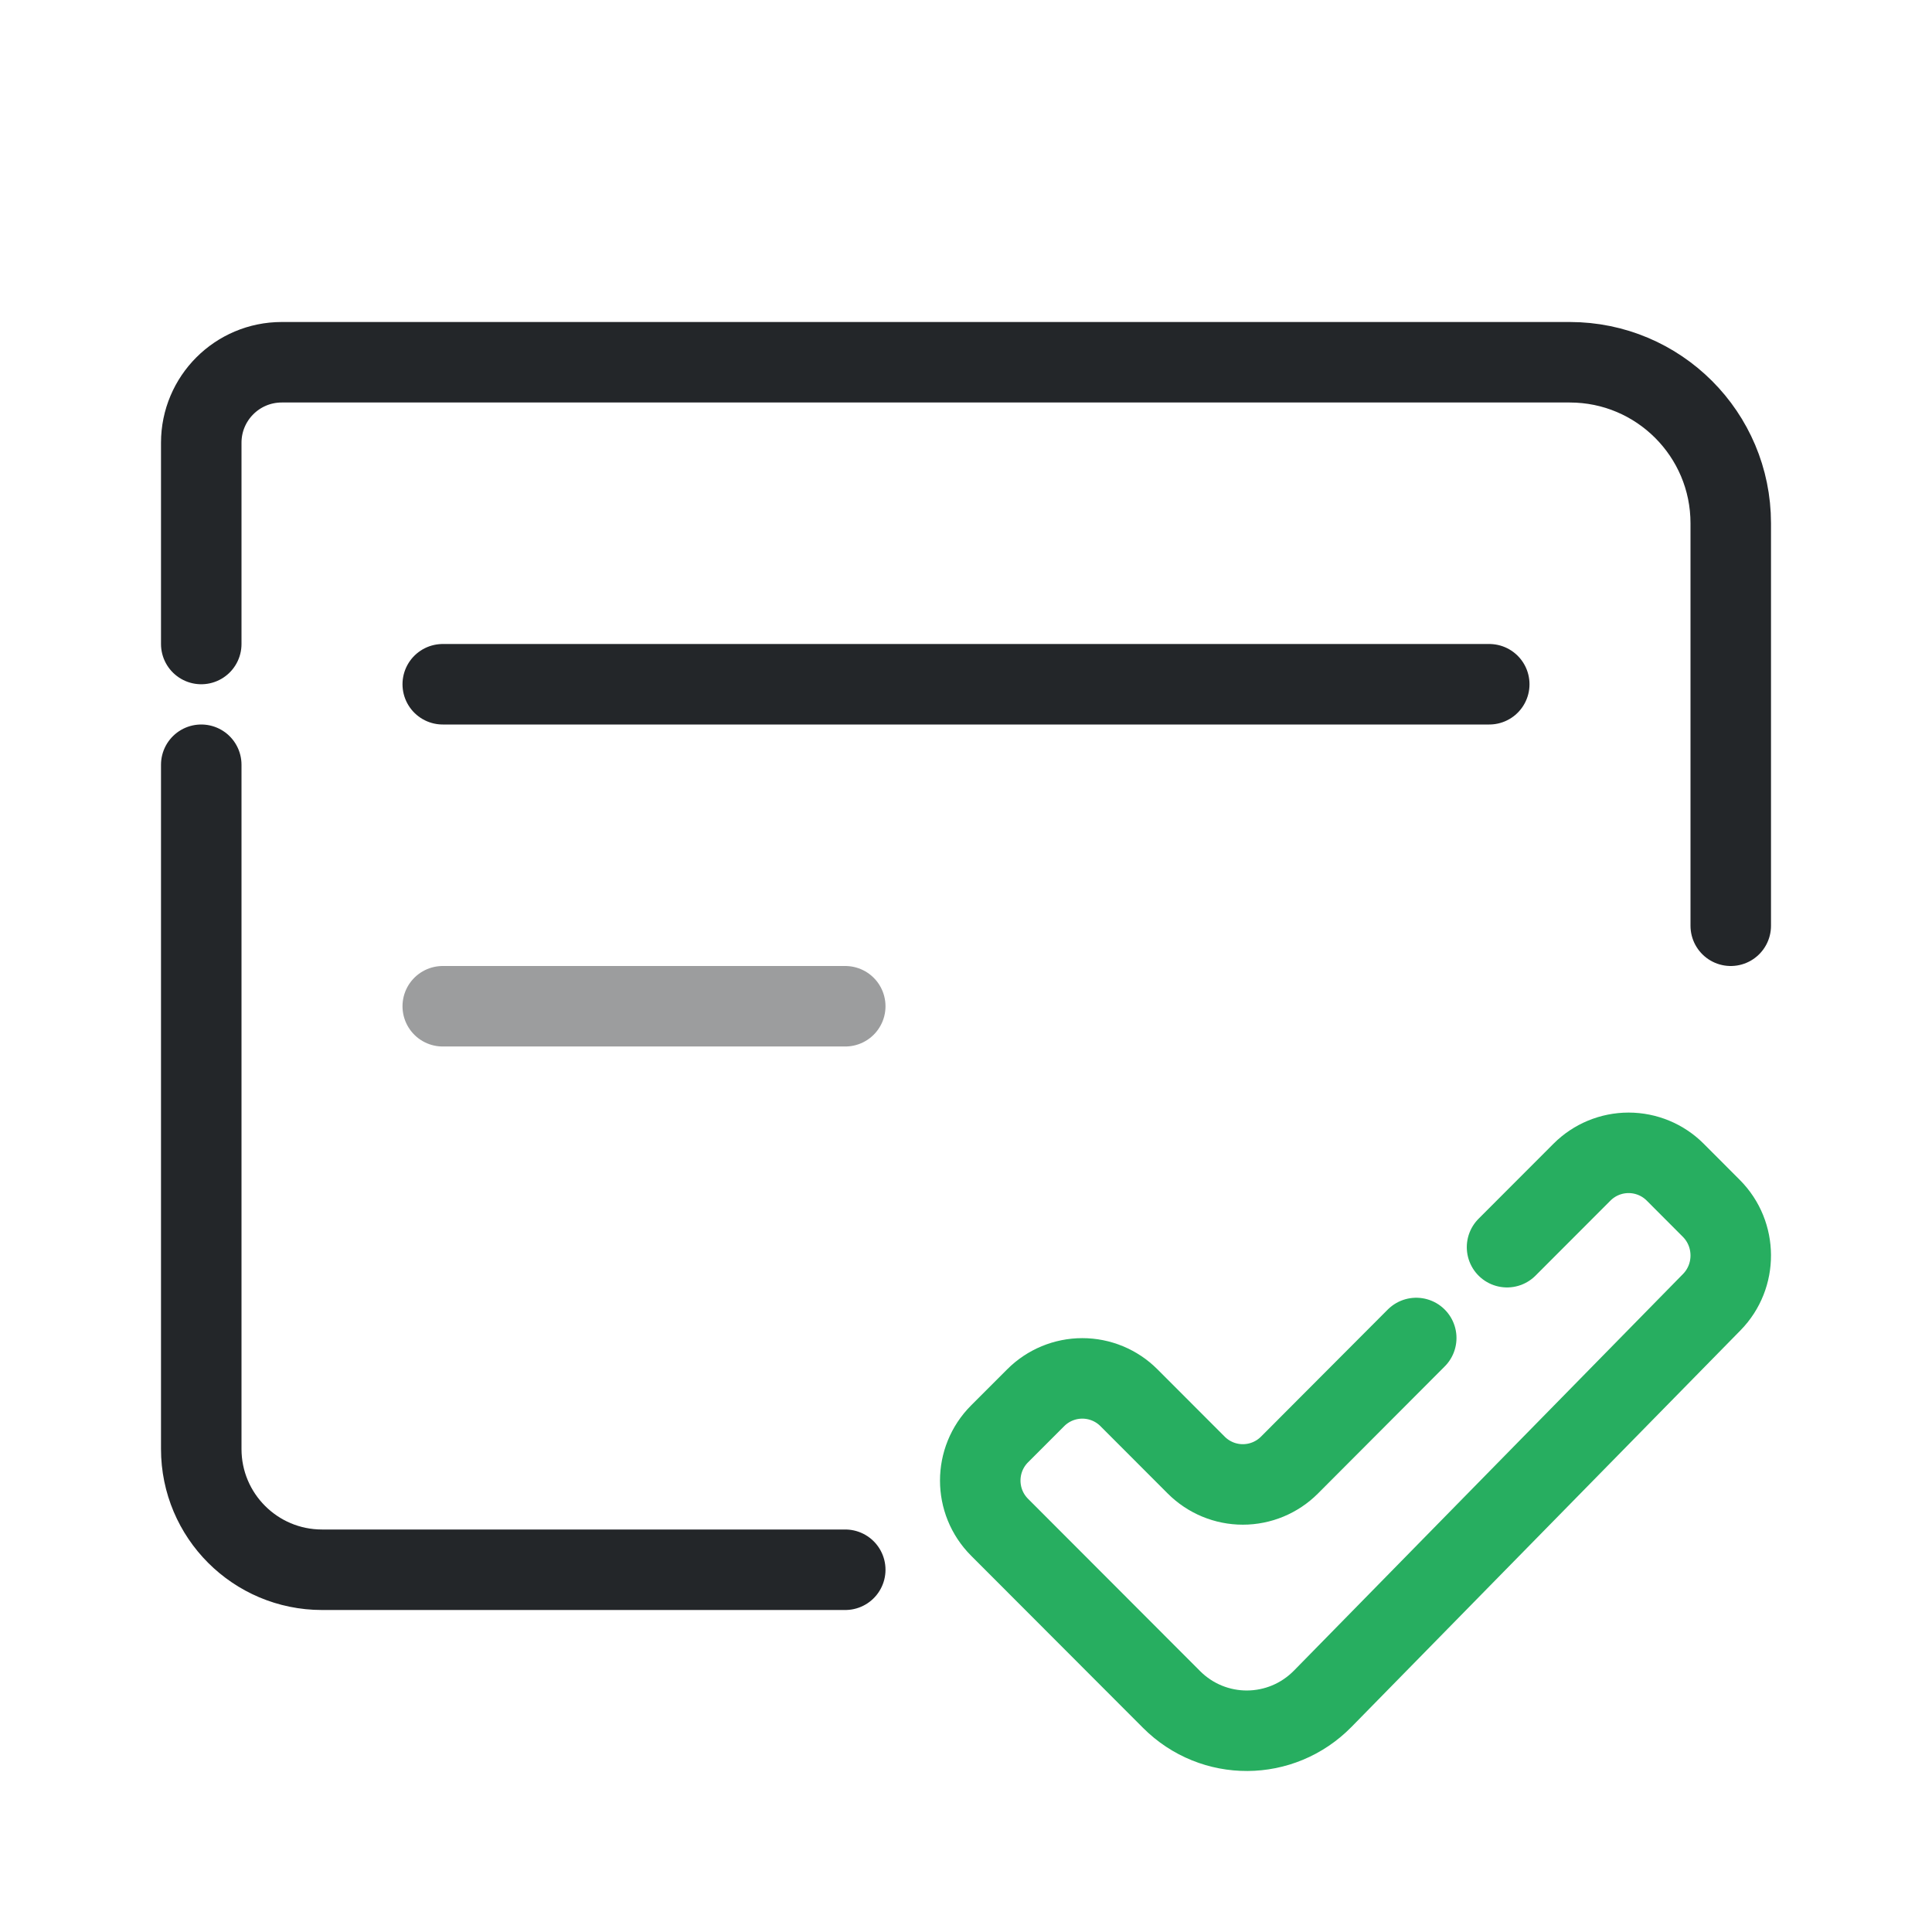
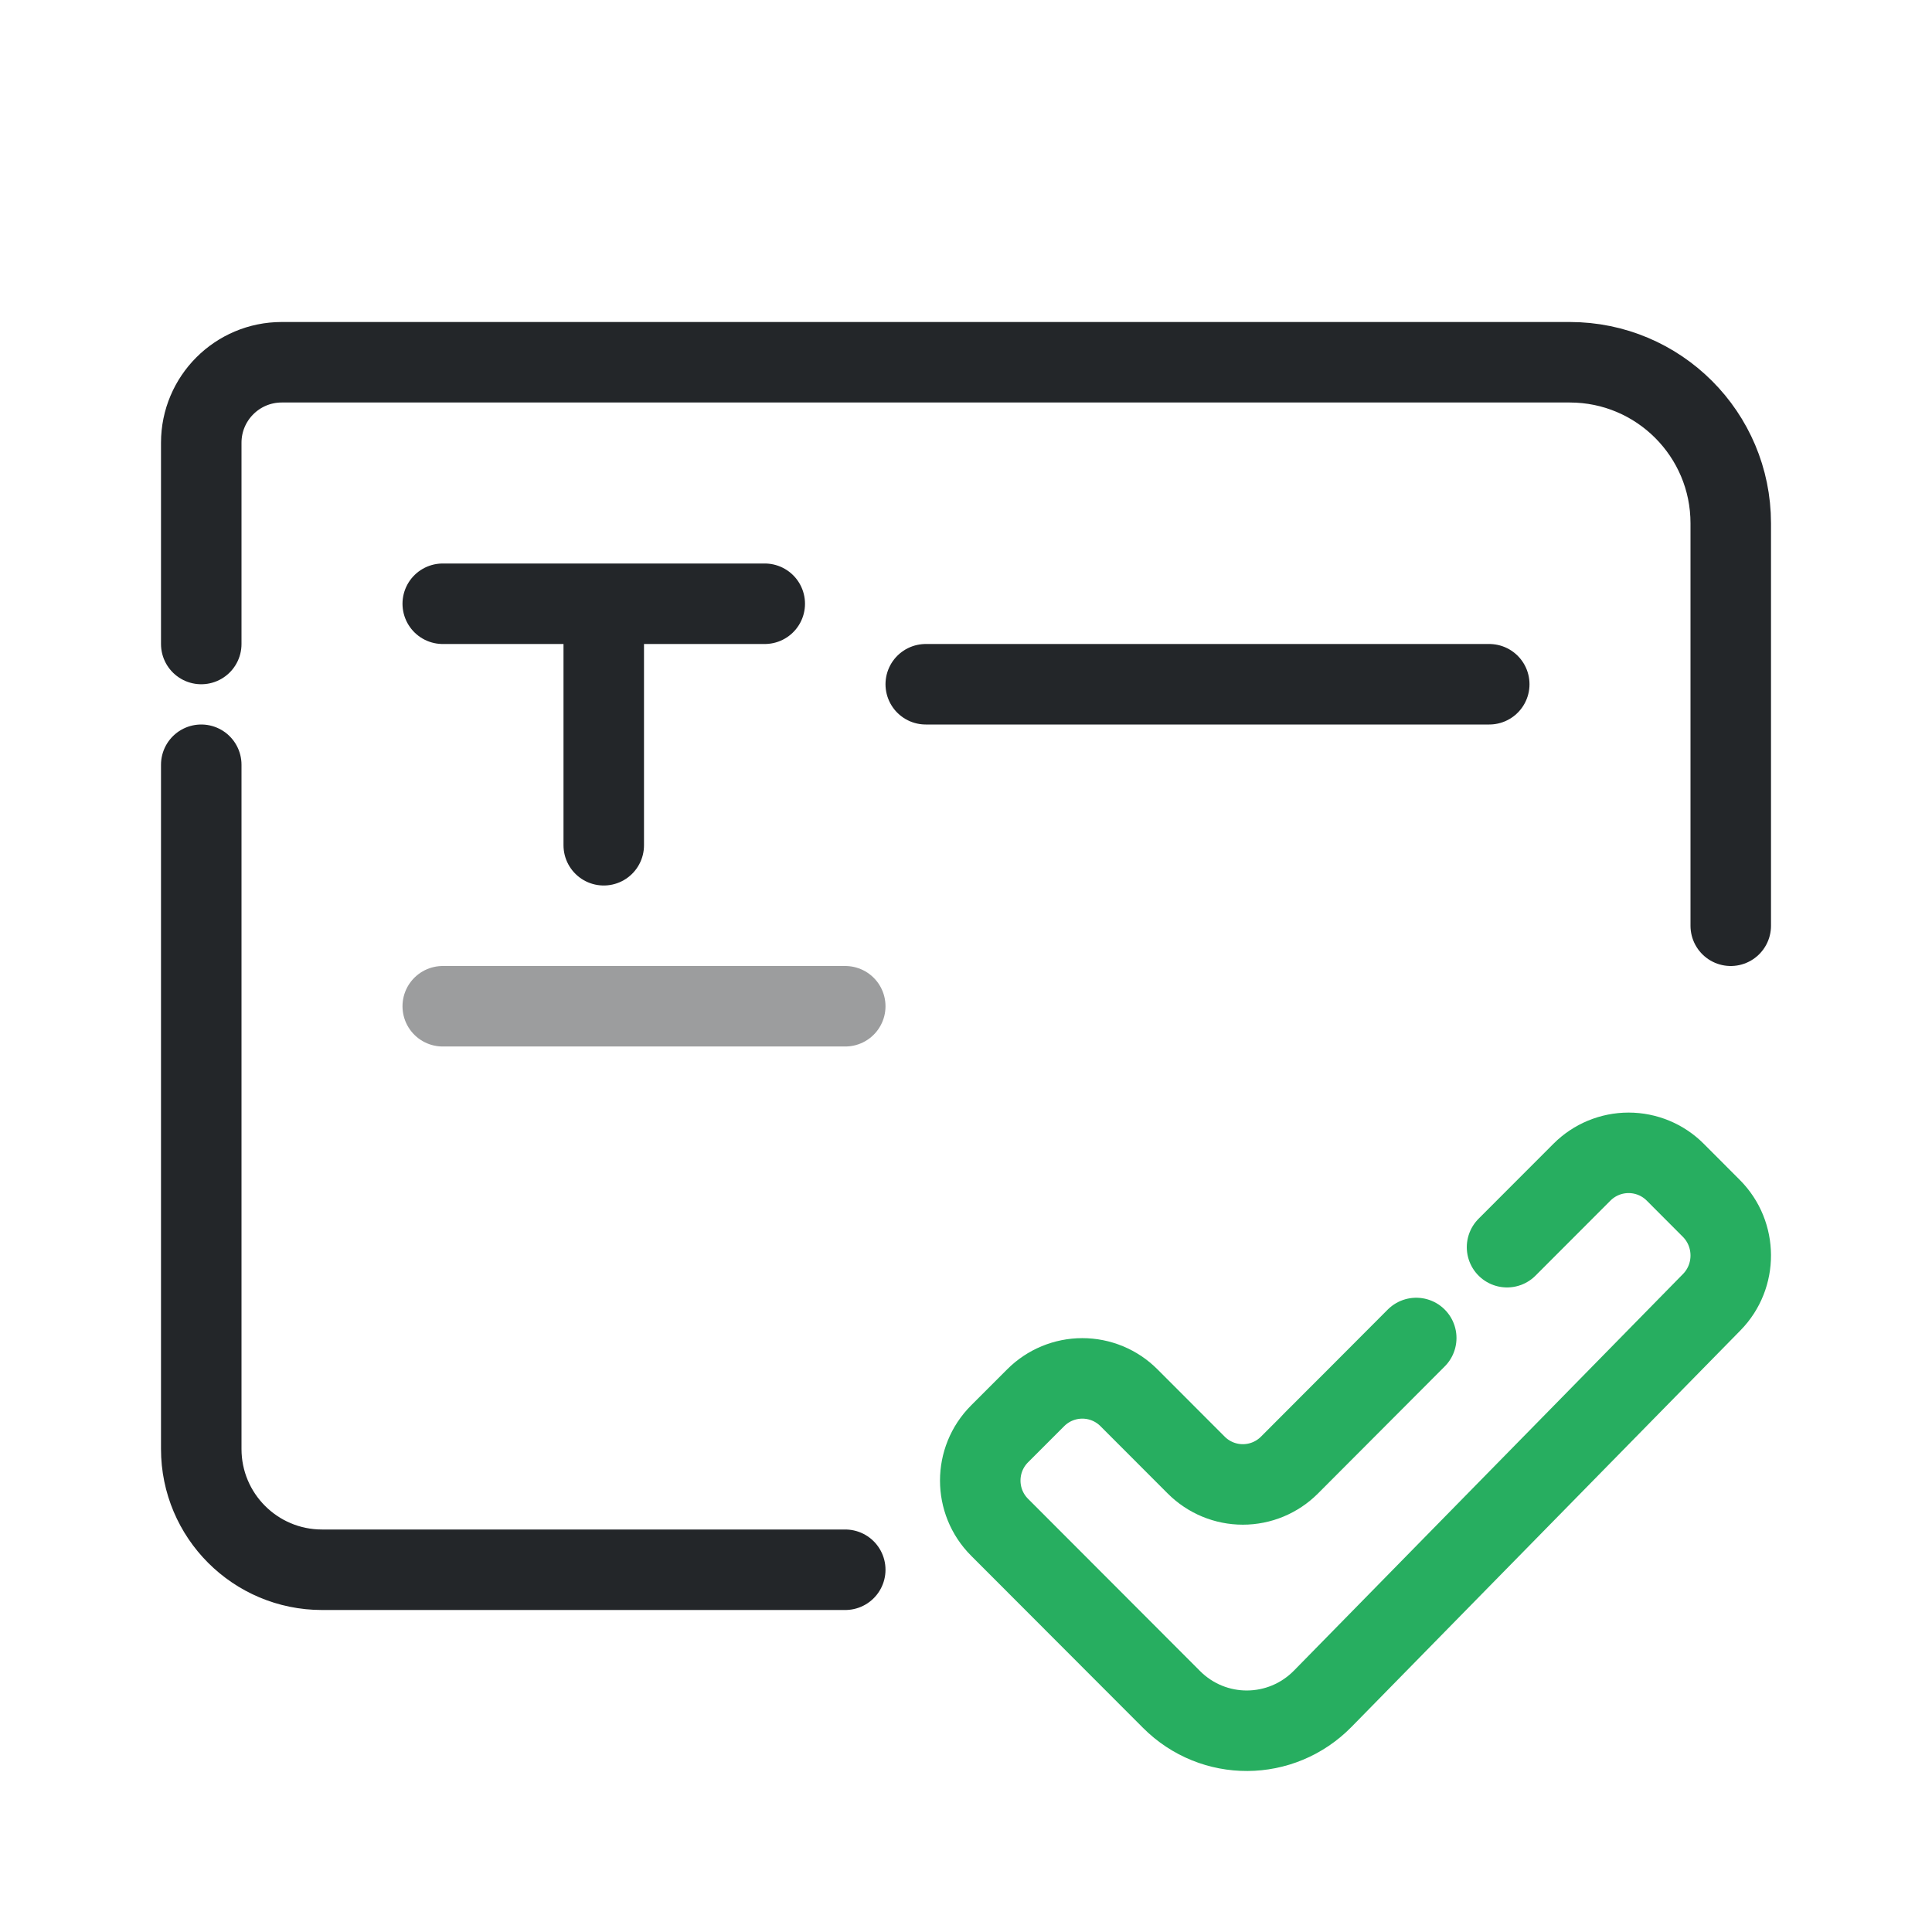
<svg xmlns="http://www.w3.org/2000/svg" width="24" height="24" viewBox="0 0 24 24">
  <defs>
    <style id="current-color-scheme">.ColorScheme-Text {color:#232629;} .ColorScheme-PositiveText {color:#27ae60;}</style>
  </defs>
  <g transform="translate(1,1)">
    <g class="ColorScheme-Text" fill="none" stroke="currentColor" stroke-linecap="round" stroke-linejoin="round">
      <path d="M1.5 7V4.5a1 1 0 0 1 1-1h16a2 2 0 0 1 2 2v5M1.5 8.5V17A1.5 1.5 0 0 0 3 18.5h6.5" stroke="currentColor" class="ColorScheme-Text" />
-       <path d="M4.5 7.5h13" stroke="currentColor" class="ColorScheme-Text" />
+       <path d="M4.5 6.5h4m-2 0v3 M10.5 7.5h7" stroke="currentColor" class="ColorScheme-Text" />
      <path d="M4.5 11.5h5" opacity=".45" stroke="currentColor" class="ColorScheme-Text" />
    </g>
    <path d="M 16.593,15.621 L 15.018,17.2 A 0.818,0.818 179.99 0,1 13.86,17.2 L 13.024,16.363 A 0.818,0.818 180.0 0,0 11.866,16.363 L 11.417,16.812 A 0.821,0.821 89.999 0,0 11.417,17.972 L 13.553,20.111 C 14.074,20.633 14.915,20.629 15.432,20.102 C 16.226,19.291 17.359,18.138 20.264,15.176 C 20.581,14.853 20.578,14.331 20.259,14.011 L 19.81,13.561 A 0.818,0.818 0.003 0,0 18.652,13.561 L 17.721,14.493" class="ColorScheme-PositiveText" fill="none" stroke="currentColor" stroke-linecap="round" stroke-linejoin="round" />
  </g>
</svg>
